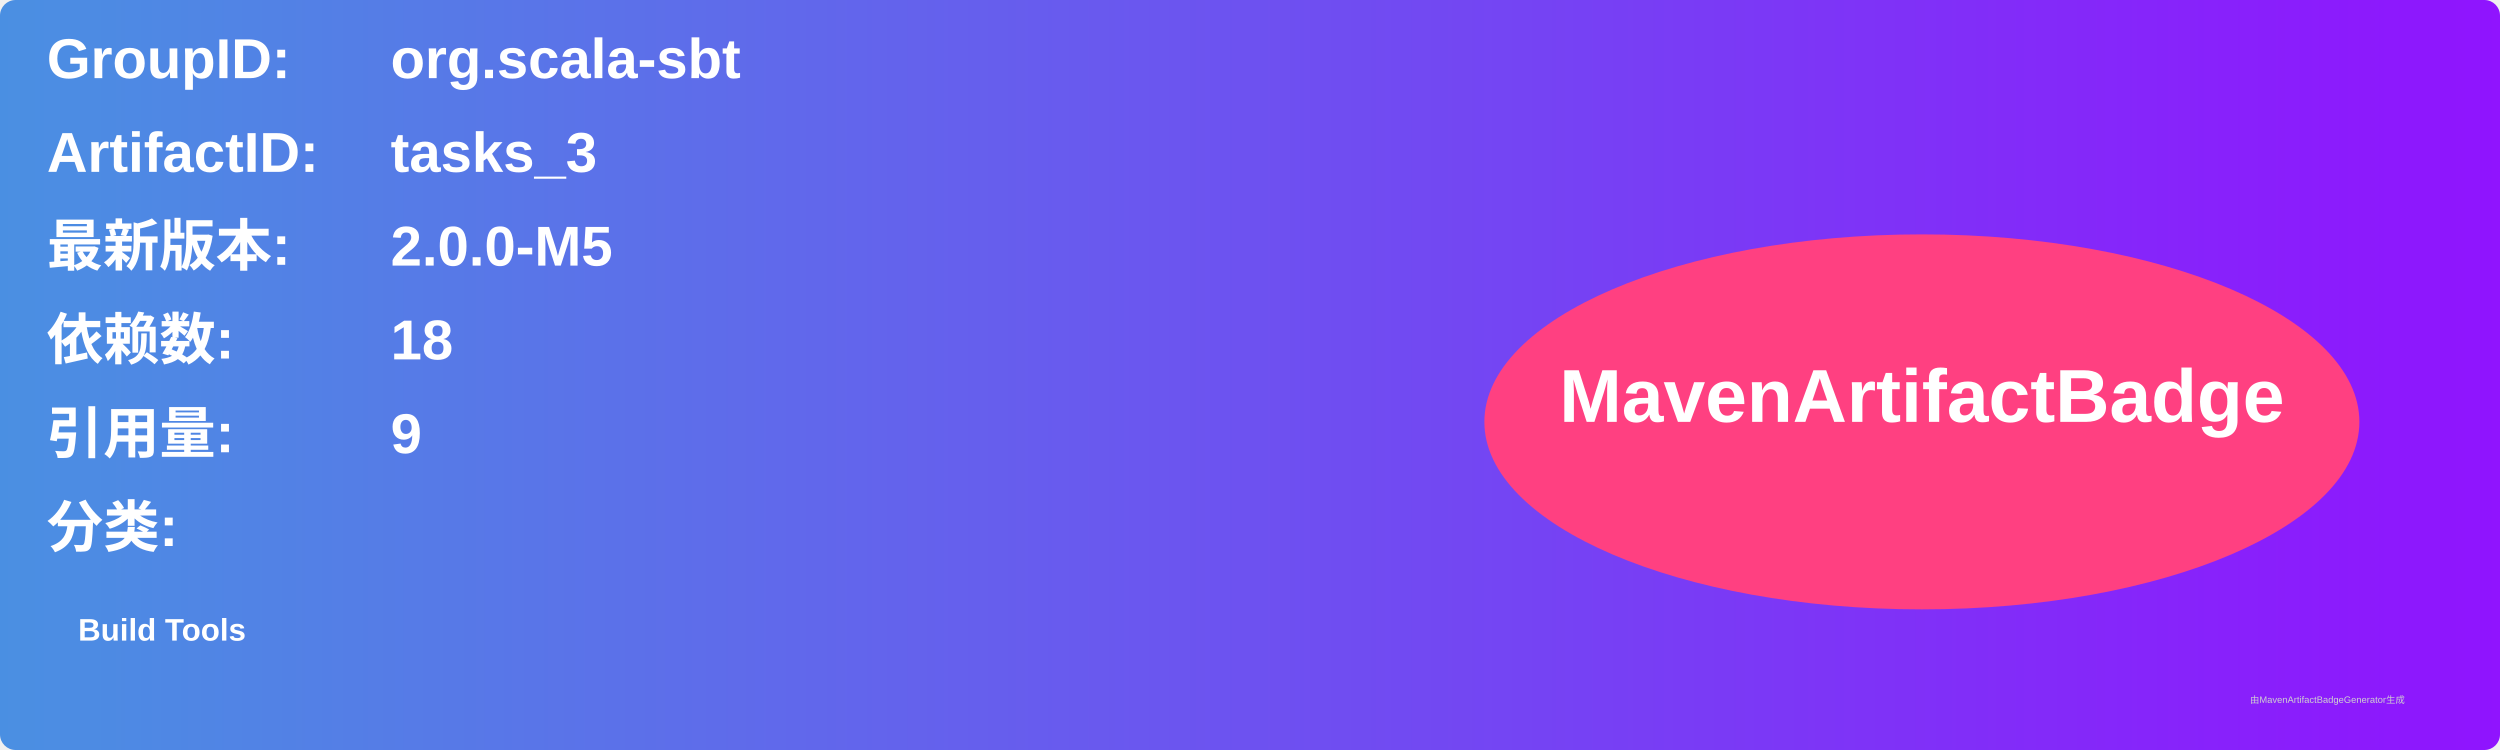
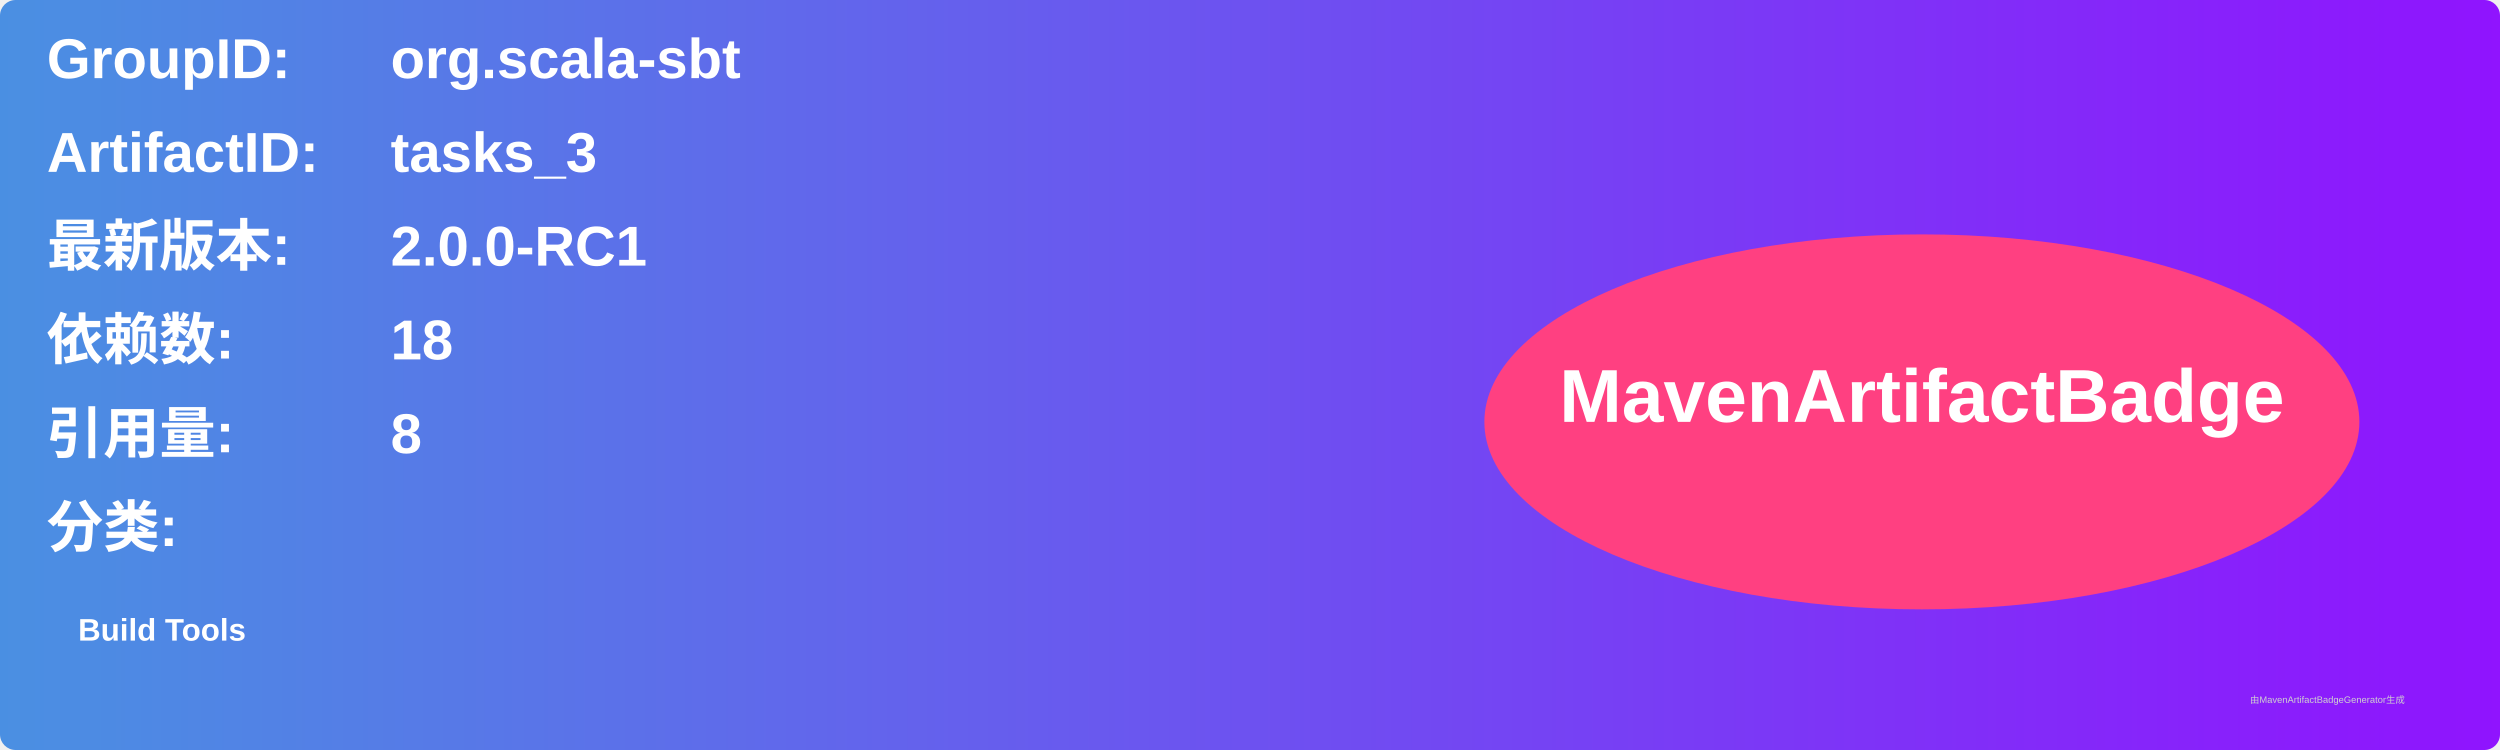
<svg xmlns="http://www.w3.org/2000/svg" width="800" height="240" viewBox="0 0 800 240">
  <linearGradient id="grad" x1="0%" y1="0%" x2="100%" y2="0%">
    <stop offset="0%" stop-color="#4a90e2" />
    <stop offset="100%" stop-color="#9013fe" />
  </linearGradient>
  <rect width="100%" height="100%" rx="5" ry="5" fill="url(#grad)" />
  <g transform="translate(15, 15)">
    <text x="0" y="10" font-family="Arial" font-size="18" fill="white" font-weight="bold" width="260">GroupID:</text>
    <text x="110" y="10" font-family="Arial" font-size="18" fill="white" font-weight="bold" width="460">org.scala-sbt</text>
    <text x="0" y="40" font-family="Arial" font-size="18" fill="white" font-weight="bold" width="260">ArtifactID:</text>
    <text x="110" y="40" font-family="Arial" font-size="18" fill="white" font-weight="bold" width="460">tasks_3</text>
    <text x="0" y="70" font-family="Arial" font-size="18" fill="white" font-weight="bold">最新版本:</text>
    <text x="110" y="70" font-family="Arial" font-size="18" fill="white" font-weight="bold">
-       <tspan font-weight="bold">2.0.0-M5</tspan>
+       <tspan font-weight="bold">2.0.0-RC1</tspan>
    </text>
    <text x="0" y="100" font-family="Arial" font-size="18" fill="white" font-weight="bold">依赖数: </text>
    <text x="110" y="100" font-family="Arial" font-size="18" fill="white">
      <tspan font-weight="bold">18</tspan>
    </text>
    <text x="0" y="130" font-family="Arial" font-size="18" fill="white" font-weight="bold">引用量: </text>
    <text x="110" y="130" font-family="Arial" font-size="18" fill="white">
-       <tspan font-weight="bold">9</tspan>
+       <tspan font-weight="bold">8</tspan>
    </text>
    <text x="0" y="160" font-family="Arial" font-size="18" fill="white" font-weight="bold">分类:</text>
    <text x="10" y="190" font-family="Arial" font-size="10" fill="white">
      <tspan font-weight="bold">Build Tools</tspan>
    </text>
    <ellipse cx="600" cy="120" rx="140" ry="60" fill="#ff4081" />
    <text x="600" y="120" text-anchor="middle" font-family="Arial" font-size="24" fill="white" font-weight="bold">MavenArtifactBadge</text>
  </g>
  <text x="720" y="225" font-family="Arial" font-size="3" fill="#d0d0d0">由MavenArtifactBadgeGenerator生成</text>
</svg>
